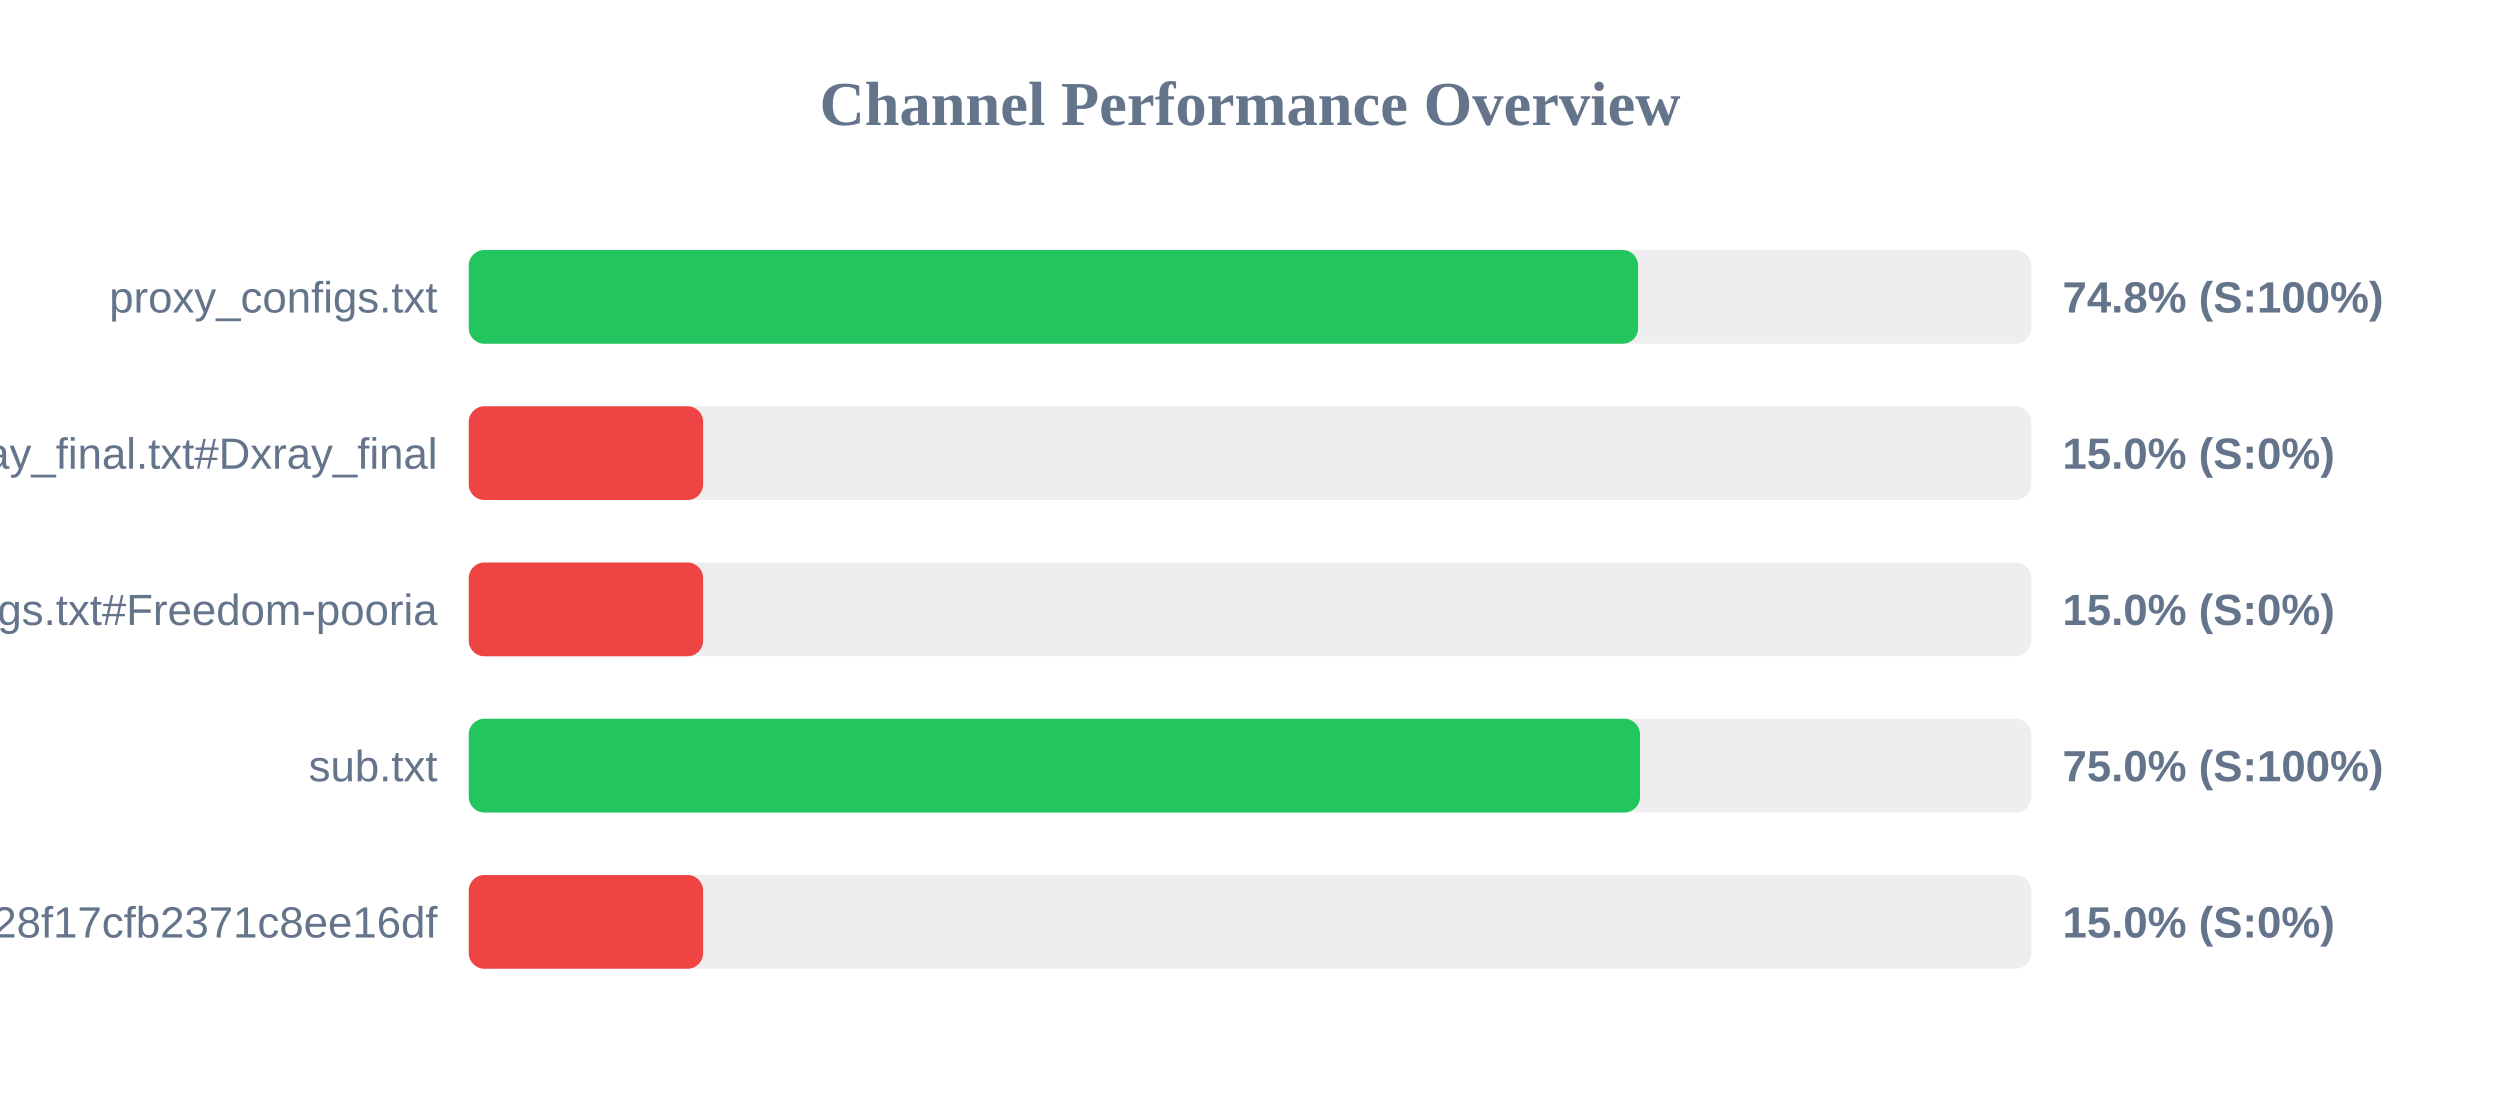
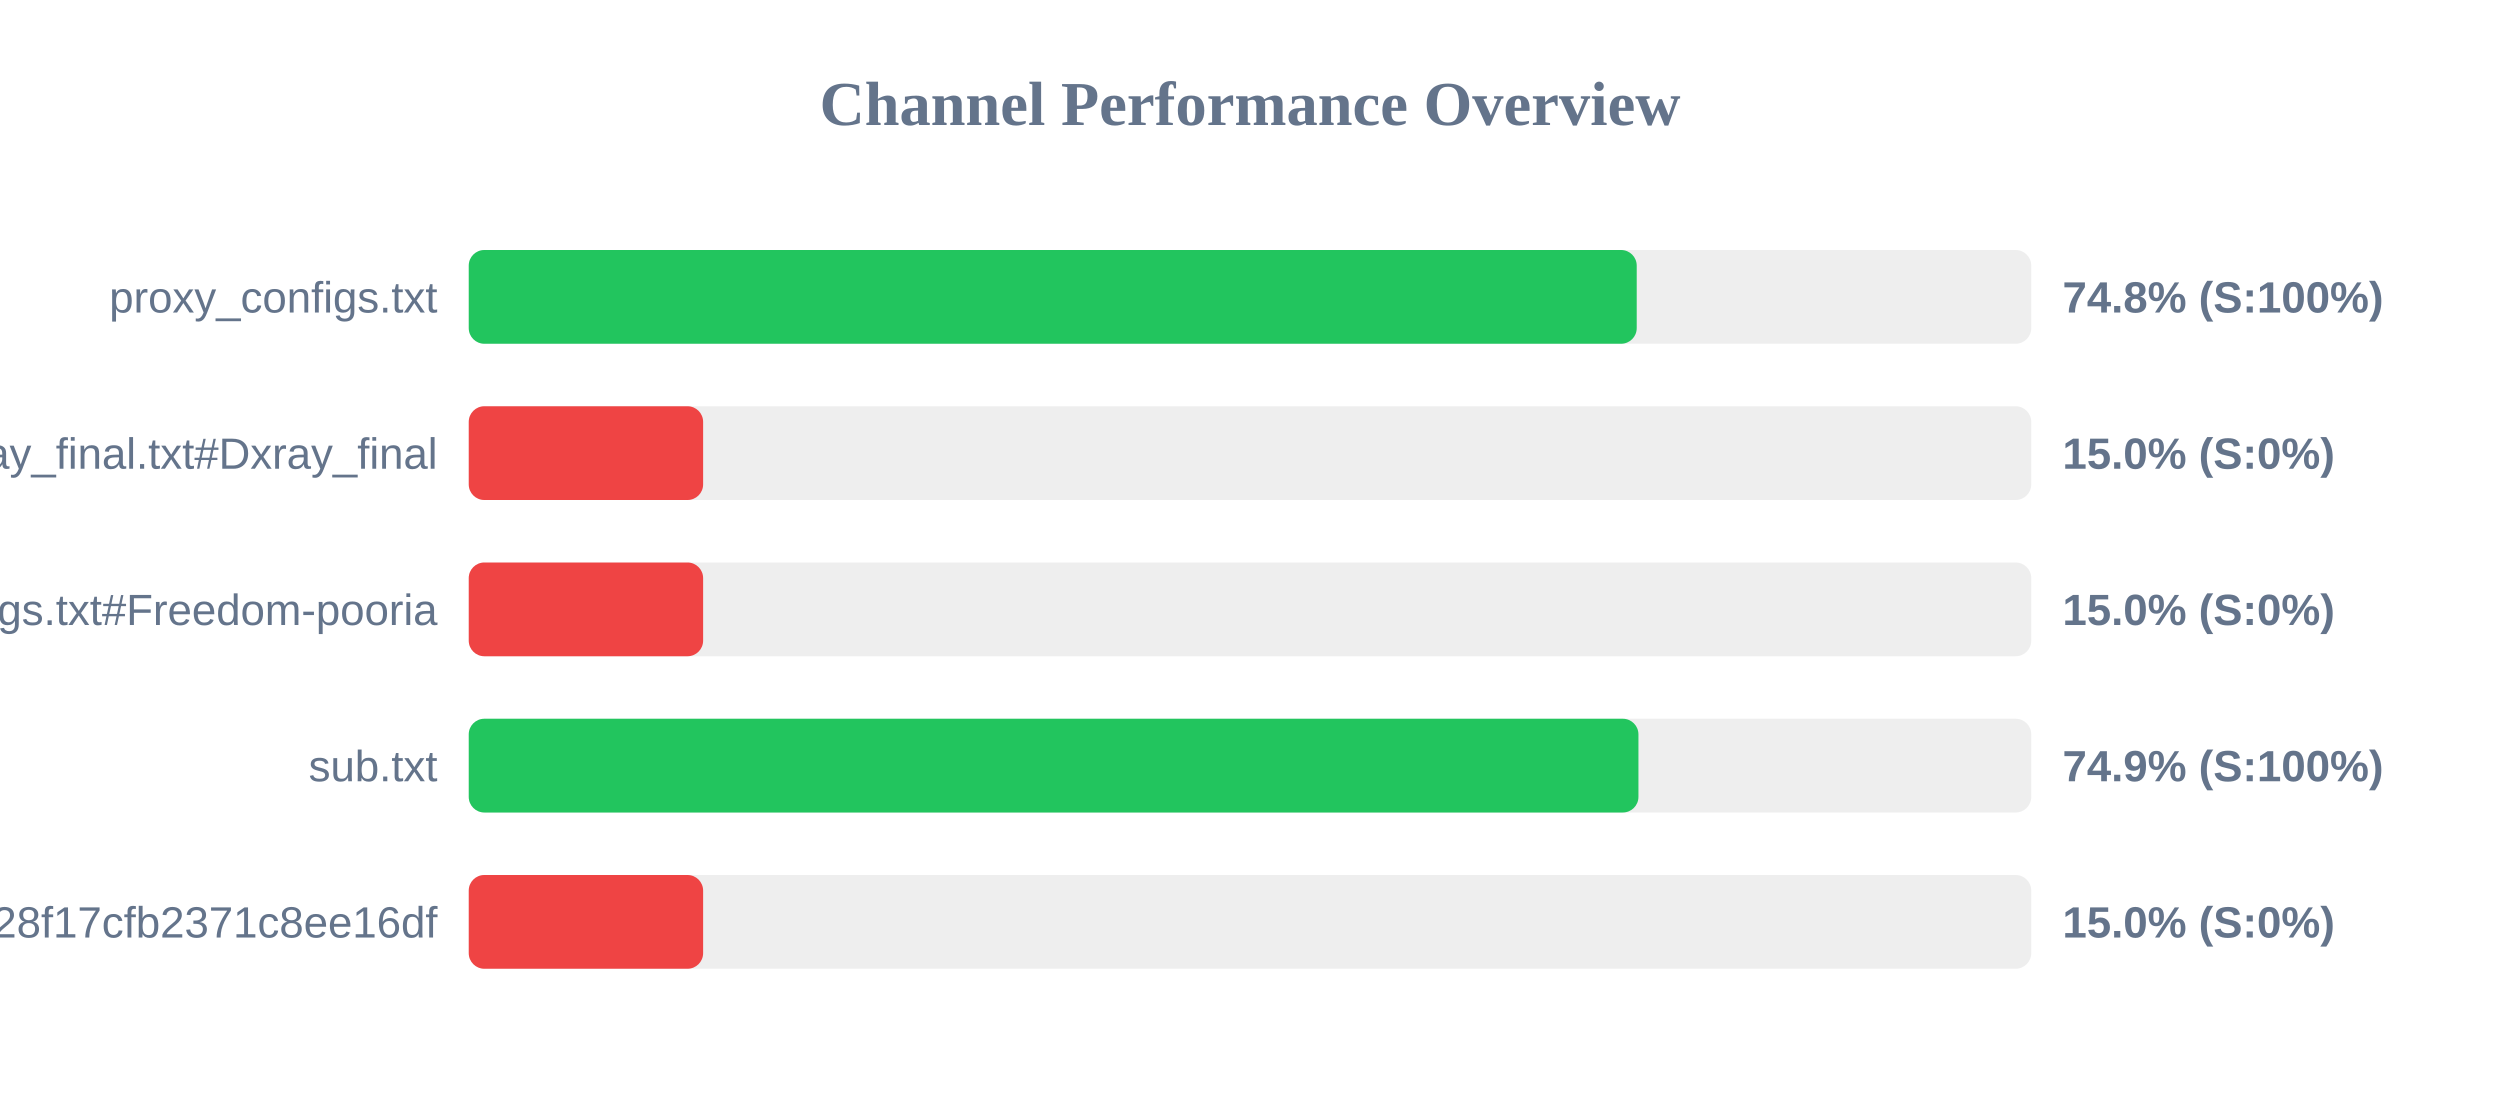
<svg xmlns="http://www.w3.org/2000/svg" width="800" height="350" version="1.1">
  <style>
        .row { font: 14px Arial; fill: #64748b; }
        .score { font: bold 14px Arial; fill: #64748b; }
    </style>
  <text x="400" y="40" text-anchor="middle" font-size="20px" font-weight="bold" fill="#64748b">Channel Performance Overview</text>
  <rect x="150" y="80" width="500" height="30" fill="#eee" rx="5" />
-   <rect x="150" y="80" width="374.2" height="30" fill="#22c55e" rx="5" />
+   <rect x="150" y="80" width="373.75" height="30" fill="#22c55e" rx="5" />
  <text x="140" y="100" text-anchor="end" class="row">proxy_configs.txt</text>
  <text x="660" y="100" text-anchor="start" class="score">74.8% (S:100%)</text>
  <rect x="150" y="130" width="500" height="30" fill="#eee" rx="5" />
  <rect x="150" y="130" width="75.0" height="30" fill="#ef4444" rx="5" />
  <text x="140" y="150" text-anchor="end" class="row">xray_final.txt#Dxray_final</text>
  <text x="660" y="150" text-anchor="start" class="score">15.0% (S:0%)</text>
  <rect x="150" y="180" width="500" height="30" fill="#eee" rx="5" />
  <rect x="150" y="180" width="75.0" height="30" fill="#ef4444" rx="5" />
  <text x="140" y="200" text-anchor="end" class="row">v2ray_configs.txt#Freedom-pooria</text>
  <text x="660" y="200" text-anchor="start" class="score">15.0% (S:0%)</text>
  <rect x="150" y="230" width="500" height="30" fill="#eee" rx="5" />
-   <rect x="150" y="230" width="374.8" height="30" fill="#22c55e" rx="5" />
+   <rect x="150" y="230" width="374.3" height="30" fill="#22c55e" rx="5" />
  <text x="140" y="250" text-anchor="end" class="row">sub.txt</text>
-   <text x="660" y="250" text-anchor="start" class="score">75.0% (S:100%)</text>
+   <text x="660" y="250" text-anchor="start" class="score">74.9% (S:100%)</text>
  <rect x="150" y="280" width="500" height="30" fill="#eee" rx="5" />
  <rect x="150" y="280" width="75.0" height="30" fill="#ef4444" rx="5" />
  <text x="140" y="300" text-anchor="end" class="row">?token=fedfed7b41b828f17cfb2371c8ee16df</text>
  <text x="660" y="300" text-anchor="start" class="score">15.0% (S:0%)</text>
</svg>
